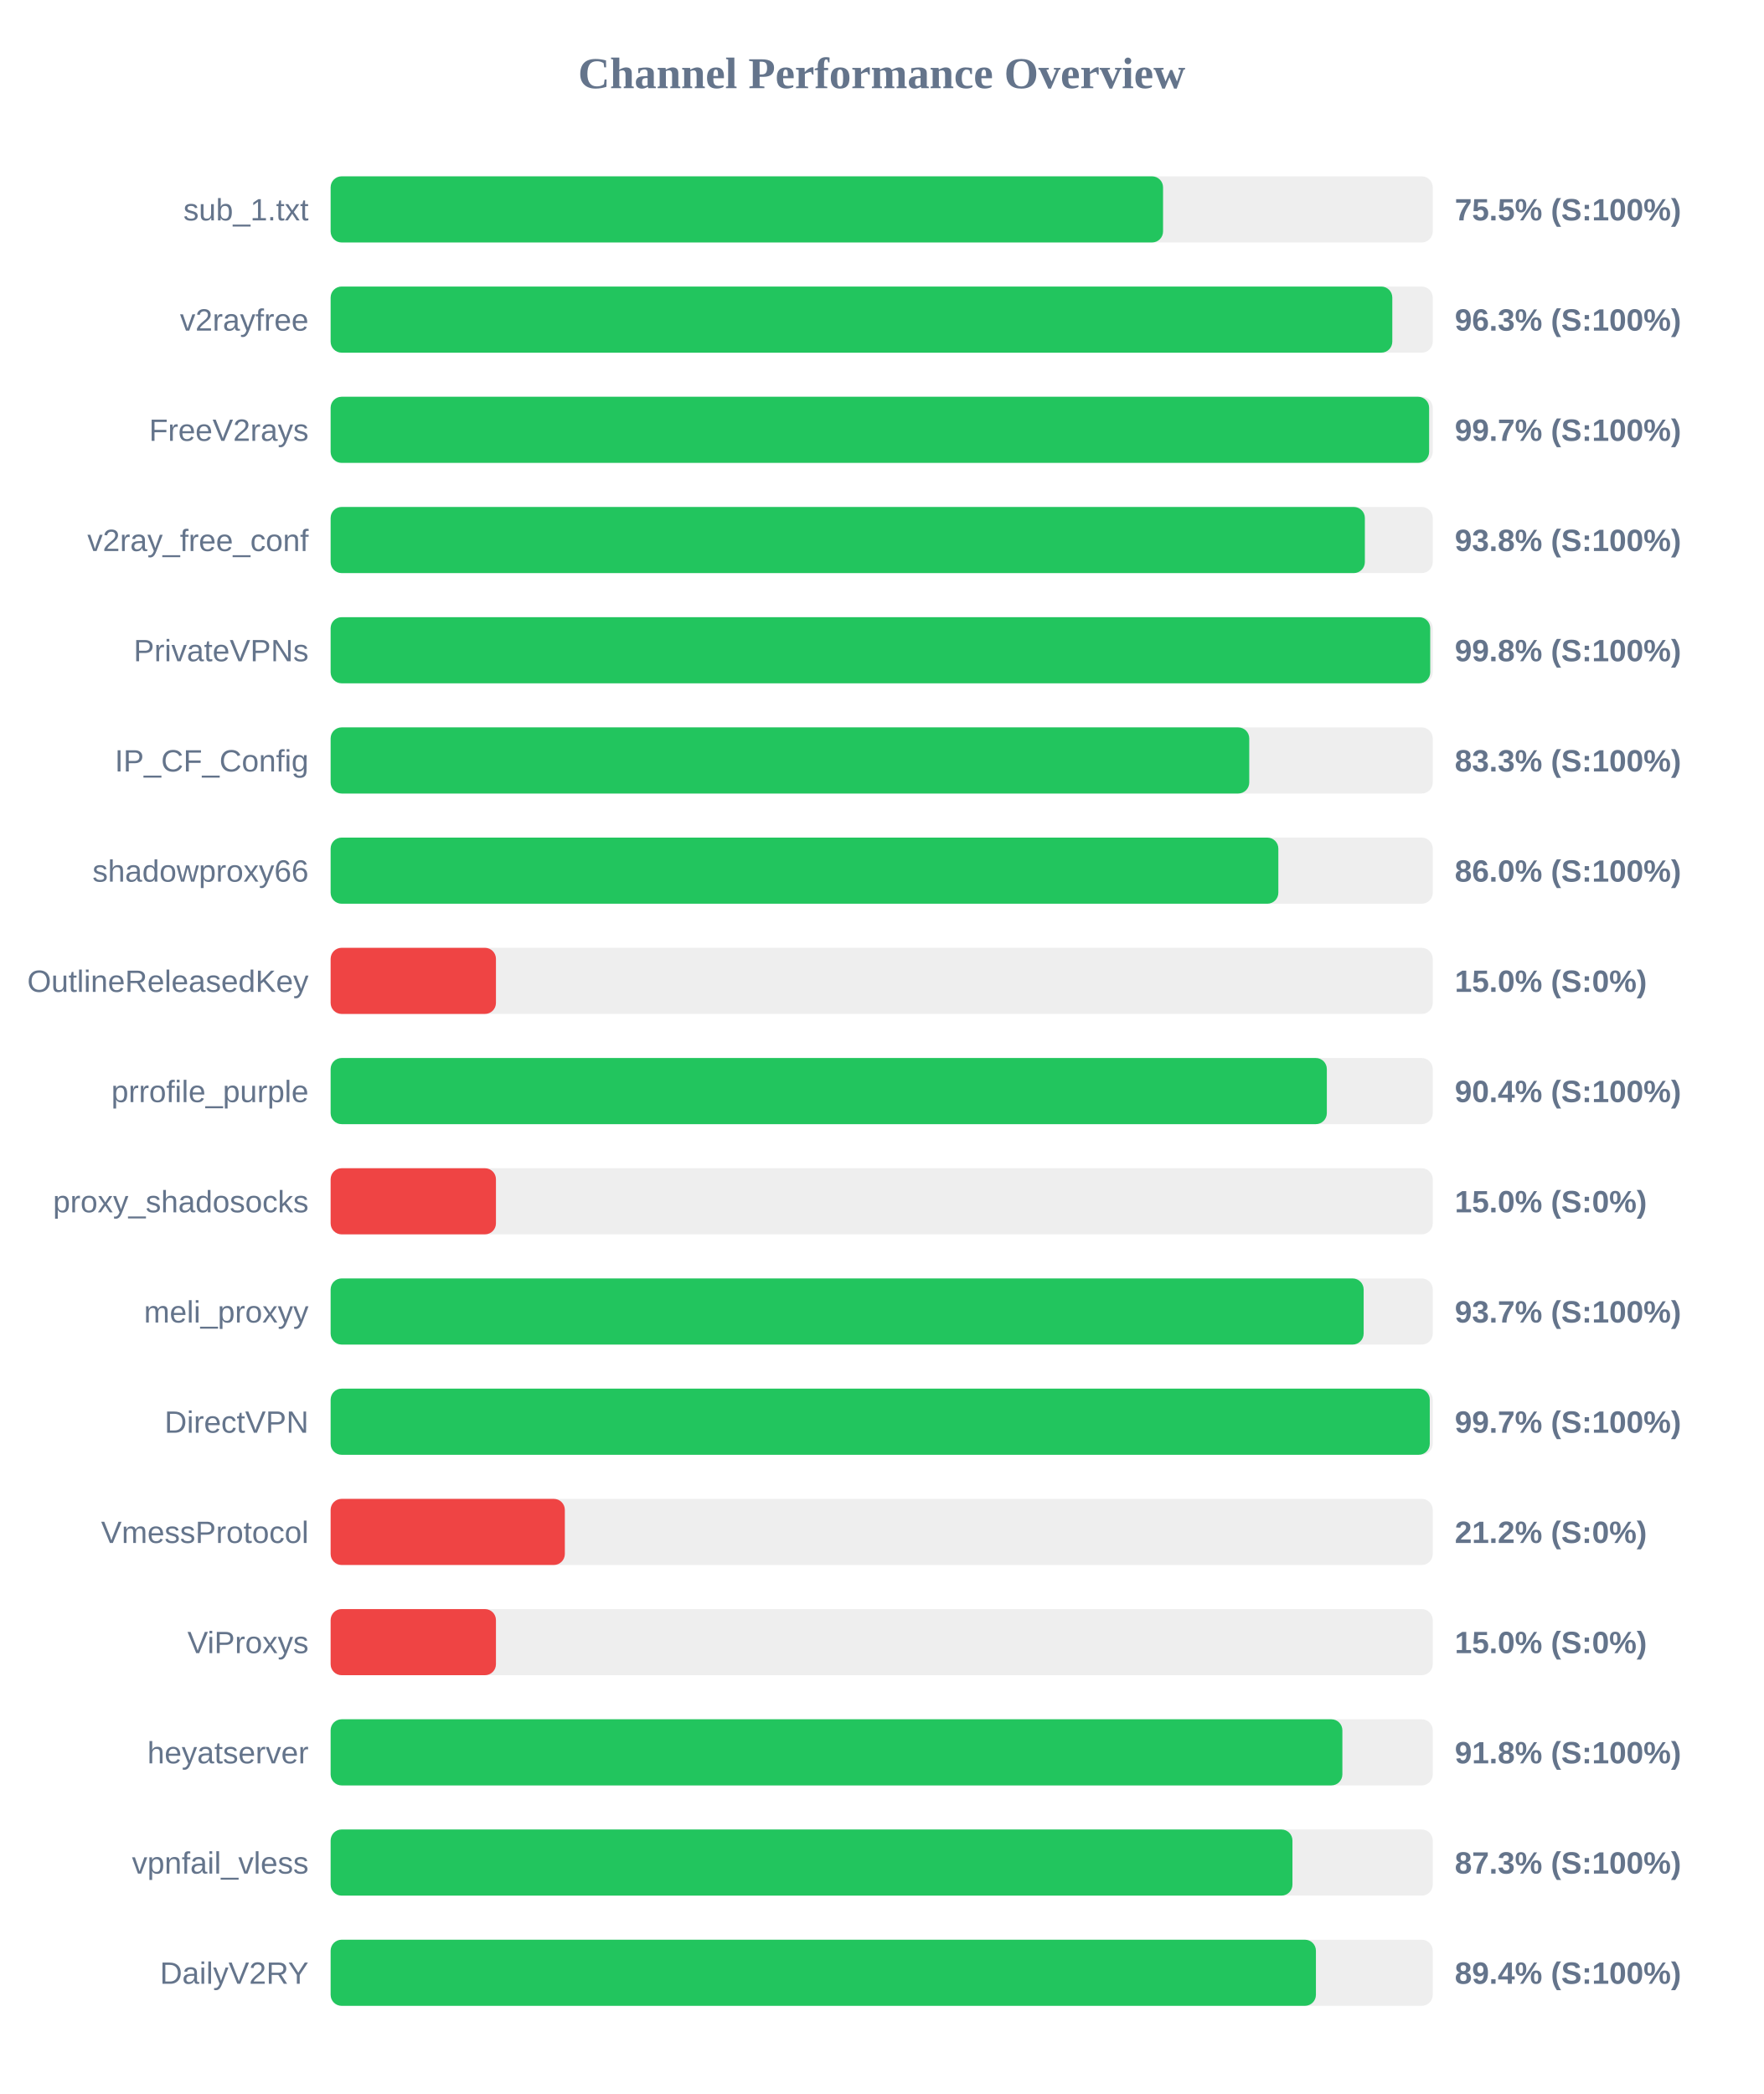
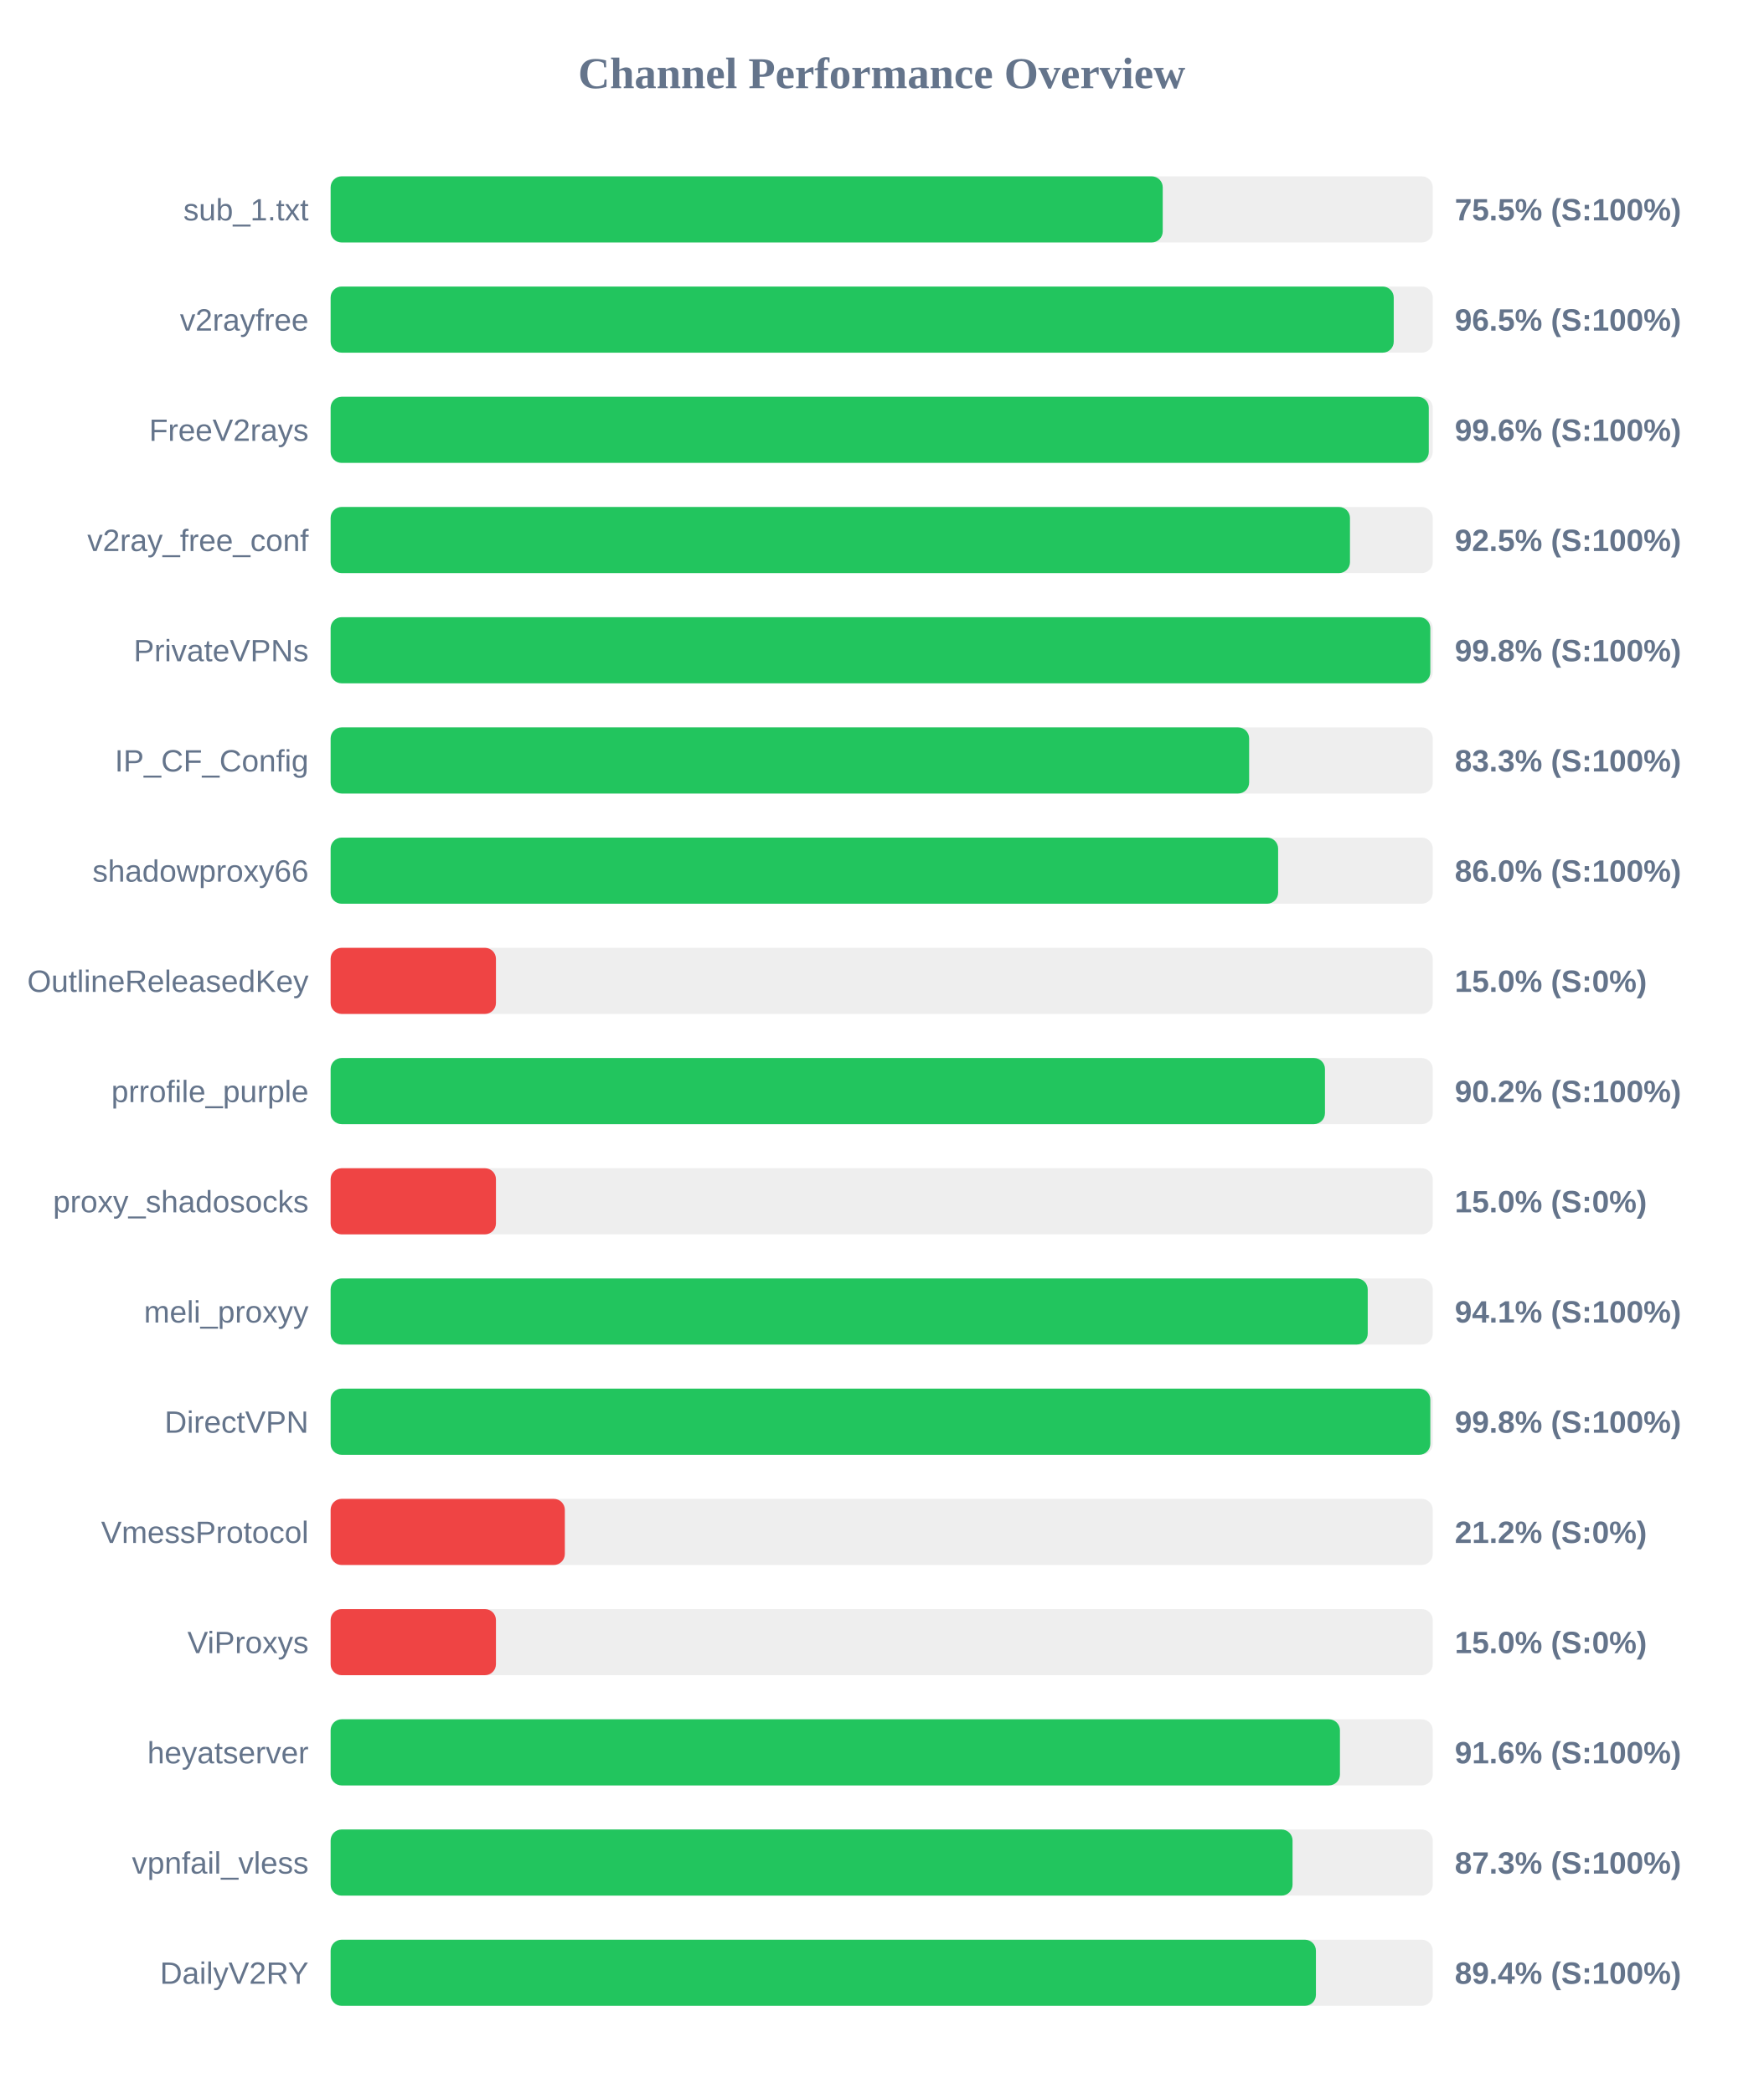
<svg xmlns="http://www.w3.org/2000/svg" width="800" height="950" version="1.1">
  <style>
        .row { font: 14px Arial; fill: #64748b; }
        .score { font: bold 14px Arial; fill: #64748b; }
    </style>
  <text x="400" y="40" text-anchor="middle" font-size="20px" font-weight="bold" fill="#64748b">Channel Performance Overview</text>
  <rect x="150" y="80" width="500" height="30" fill="#eee" rx="5" />
-   <rect x="150" y="80" width="377.65" height="30" fill="#22c55e" rx="5" />
+   <rect x="150" y="80" width="377.5" height="30" fill="#22c55e" rx="5" />
  <text x="140" y="100" text-anchor="end" class="row">sub_1.txt</text>
  <text x="660" y="100" text-anchor="start" class="score">75.5% (S:100%)</text>
  <rect x="150" y="130" width="500" height="30" fill="#eee" rx="5" />
-   <rect x="150" y="130" width="481.65" height="30" fill="#22c55e" rx="5" />
+   <rect x="150" y="130" width="482.3" height="30" fill="#22c55e" rx="5" />
  <text x="140" y="150" text-anchor="end" class="row">v2rayfree</text>
-   <text x="660" y="150" text-anchor="start" class="score">96.3% (S:100%)</text>
+   <text x="660" y="150" text-anchor="start" class="score">96.5% (S:100%)</text>
  <rect x="150" y="180" width="500" height="30" fill="#eee" rx="5" />
-   <rect x="150" y="180" width="498.35" height="30" fill="#22c55e" rx="5" />
+   <rect x="150" y="180" width="498.2" height="30" fill="#22c55e" rx="5" />
  <text x="140" y="200" text-anchor="end" class="row">FreeV2rays</text>
-   <text x="660" y="200" text-anchor="start" class="score">99.7% (S:100%)</text>
+   <text x="660" y="200" text-anchor="start" class="score">99.6% (S:100%)</text>
  <rect x="150" y="230" width="500" height="30" fill="#eee" rx="5" />
-   <rect x="150" y="230" width="469.2" height="30" fill="#22c55e" rx="5" />
+   <rect x="150" y="230" width="462.45" height="30" fill="#22c55e" rx="5" />
  <text x="140" y="250" text-anchor="end" class="row">v2ray_free_conf</text>
-   <text x="660" y="250" text-anchor="start" class="score">93.8% (S:100%)</text>
+   <text x="660" y="250" text-anchor="start" class="score">92.5% (S:100%)</text>
  <rect x="150" y="280" width="500" height="30" fill="#eee" rx="5" />
-   <rect x="150" y="280" width="498.85" height="30" fill="#22c55e" rx="5" />
+   <rect x="150" y="280" width="498.9" height="30" fill="#22c55e" rx="5" />
  <text x="140" y="300" text-anchor="end" class="row">PrivateVPNs</text>
  <text x="660" y="300" text-anchor="start" class="score">99.8% (S:100%)</text>
  <rect x="150" y="330" width="500" height="30" fill="#eee" rx="5" />
-   <rect x="150" y="330" width="416.75" height="30" fill="#22c55e" rx="5" />
+   <rect x="150" y="330" width="416.7" height="30" fill="#22c55e" rx="5" />
  <text x="140" y="350" text-anchor="end" class="row">IP_CF_Config</text>
  <text x="660" y="350" text-anchor="start" class="score">83.3% (S:100%)</text>
  <rect x="150" y="380" width="500" height="30" fill="#eee" rx="5" />
-   <rect x="150" y="380" width="429.95" height="30" fill="#22c55e" rx="5" />
+   <rect x="150" y="380" width="429.85" height="30" fill="#22c55e" rx="5" />
  <text x="140" y="400" text-anchor="end" class="row">shadowproxy66</text>
  <text x="660" y="400" text-anchor="start" class="score">86.0% (S:100%)</text>
  <rect x="150" y="430" width="500" height="30" fill="#eee" rx="5" />
  <rect x="150" y="430" width="75.0" height="30" fill="#ef4444" rx="5" />
  <text x="140" y="450" text-anchor="end" class="row">OutlineReleasedKey</text>
  <text x="660" y="450" text-anchor="start" class="score">15.0% (S:0%)</text>
  <rect x="150" y="480" width="500" height="30" fill="#eee" rx="5" />
-   <rect x="150" y="480" width="451.95" height="30" fill="#22c55e" rx="5" />
+   <rect x="150" y="480" width="451.1" height="30" fill="#22c55e" rx="5" />
  <text x="140" y="500" text-anchor="end" class="row">prrofile_purple</text>
-   <text x="660" y="500" text-anchor="start" class="score">90.4% (S:100%)</text>
+   <text x="660" y="500" text-anchor="start" class="score">90.2% (S:100%)</text>
  <rect x="150" y="530" width="500" height="30" fill="#eee" rx="5" />
  <rect x="150" y="530" width="75.0" height="30" fill="#ef4444" rx="5" />
  <text x="140" y="550" text-anchor="end" class="row">proxy_shadosocks</text>
  <text x="660" y="550" text-anchor="start" class="score">15.0% (S:0%)</text>
  <rect x="150" y="580" width="500" height="30" fill="#eee" rx="5" />
-   <rect x="150" y="580" width="468.65" height="30" fill="#22c55e" rx="5" />
+   <rect x="150" y="580" width="470.5" height="30" fill="#22c55e" rx="5" />
  <text x="140" y="600" text-anchor="end" class="row">meli_proxyy</text>
-   <text x="660" y="600" text-anchor="start" class="score">93.7% (S:100%)</text>
+   <text x="660" y="600" text-anchor="start" class="score">94.1% (S:100%)</text>
  <rect x="150" y="630" width="500" height="30" fill="#eee" rx="5" />
-   <rect x="150" y="630" width="498.65" height="30" fill="#22c55e" rx="5" />
+   <rect x="150" y="630" width="498.9" height="30" fill="#22c55e" rx="5" />
  <text x="140" y="650" text-anchor="end" class="row">DirectVPN</text>
-   <text x="660" y="650" text-anchor="start" class="score">99.7% (S:100%)</text>
+   <text x="660" y="650" text-anchor="start" class="score">99.8% (S:100%)</text>
  <rect x="150" y="680" width="500" height="30" fill="#eee" rx="5" />
  <rect x="150" y="680" width="106.25" height="30" fill="#ef4444" rx="5" />
  <text x="140" y="700" text-anchor="end" class="row">VmessProtocol</text>
  <text x="660" y="700" text-anchor="start" class="score">21.2% (S:0%)</text>
  <rect x="150" y="730" width="500" height="30" fill="#eee" rx="5" />
  <rect x="150" y="730" width="75.0" height="30" fill="#ef4444" rx="5" />
  <text x="140" y="750" text-anchor="end" class="row">ViProxys</text>
  <text x="660" y="750" text-anchor="start" class="score">15.0% (S:0%)</text>
  <rect x="150" y="780" width="500" height="30" fill="#eee" rx="5" />
-   <rect x="150" y="780" width="459.0" height="30" fill="#22c55e" rx="5" />
+   <rect x="150" y="780" width="457.9" height="30" fill="#22c55e" rx="5" />
  <text x="140" y="800" text-anchor="end" class="row">heyatserver</text>
-   <text x="660" y="800" text-anchor="start" class="score">91.8% (S:100%)</text>
+   <text x="660" y="800" text-anchor="start" class="score">91.6% (S:100%)</text>
  <rect x="150" y="830" width="500" height="30" fill="#eee" rx="5" />
-   <rect x="150" y="830" width="436.35" height="30" fill="#22c55e" rx="5" />
+   <rect x="150" y="830" width="436.4" height="30" fill="#22c55e" rx="5" />
  <text x="140" y="850" text-anchor="end" class="row">vpnfail_vless</text>
  <text x="660" y="850" text-anchor="start" class="score">87.3% (S:100%)</text>
  <rect x="150" y="880" width="500" height="30" fill="#eee" rx="5" />
  <rect x="150" y="880" width="447.0" height="30" fill="#22c55e" rx="5" />
  <text x="140" y="900" text-anchor="end" class="row">DailyV2RY</text>
  <text x="660" y="900" text-anchor="start" class="score">89.4% (S:100%)</text>
</svg>
